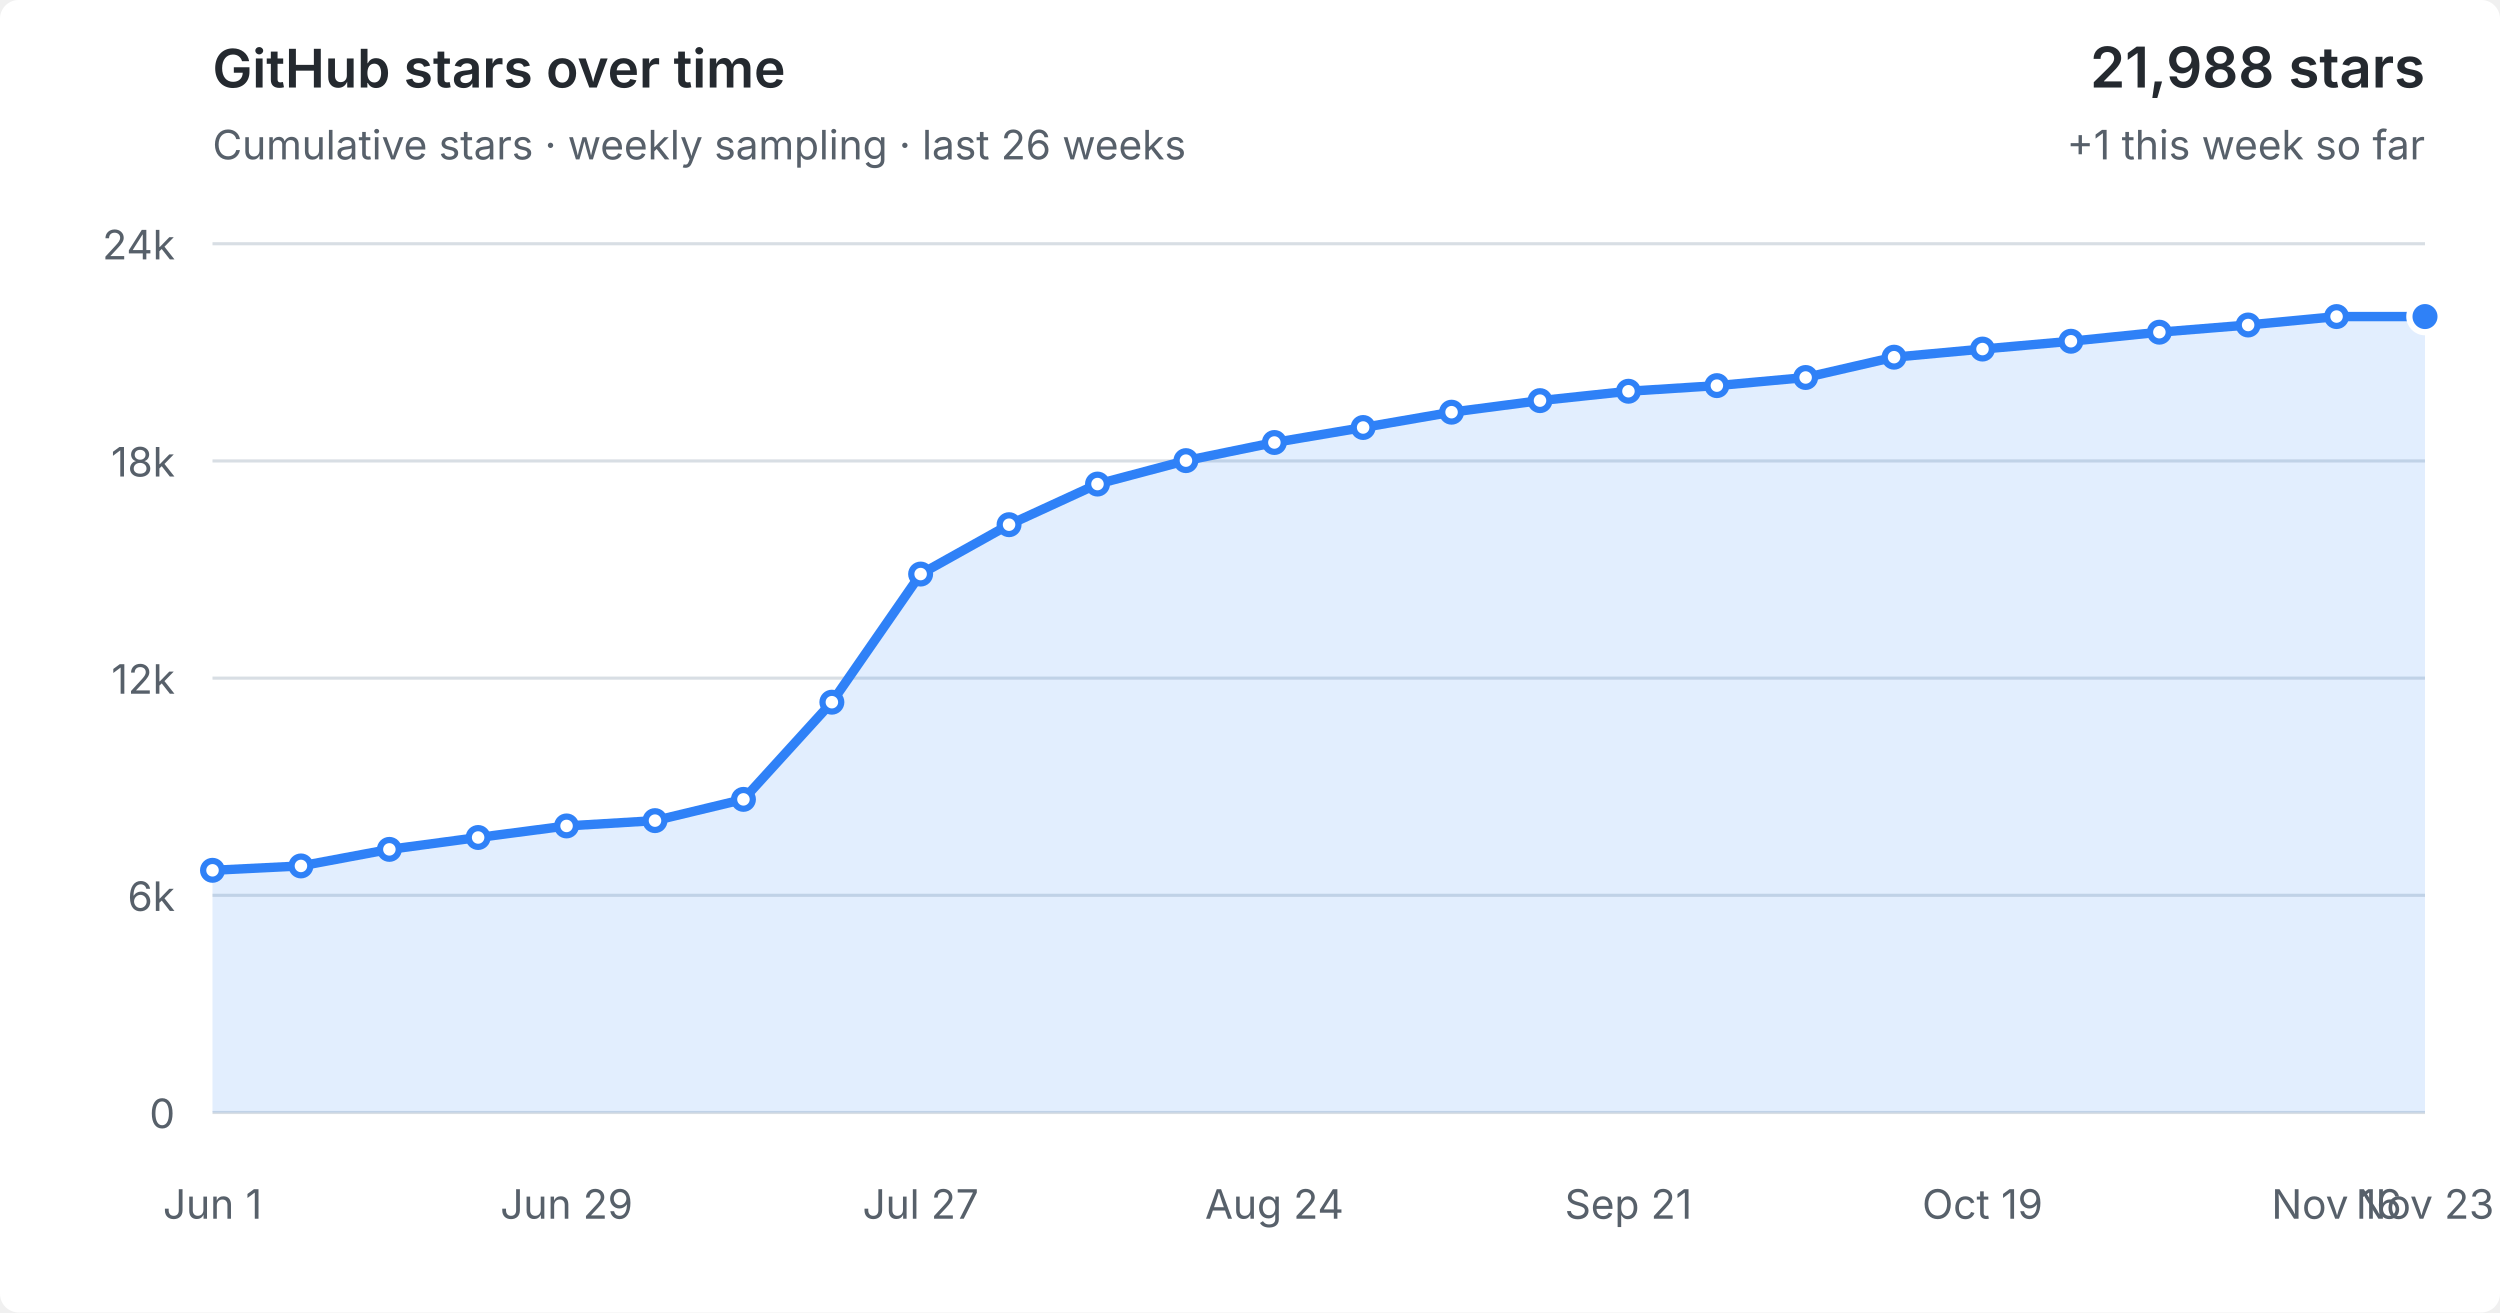
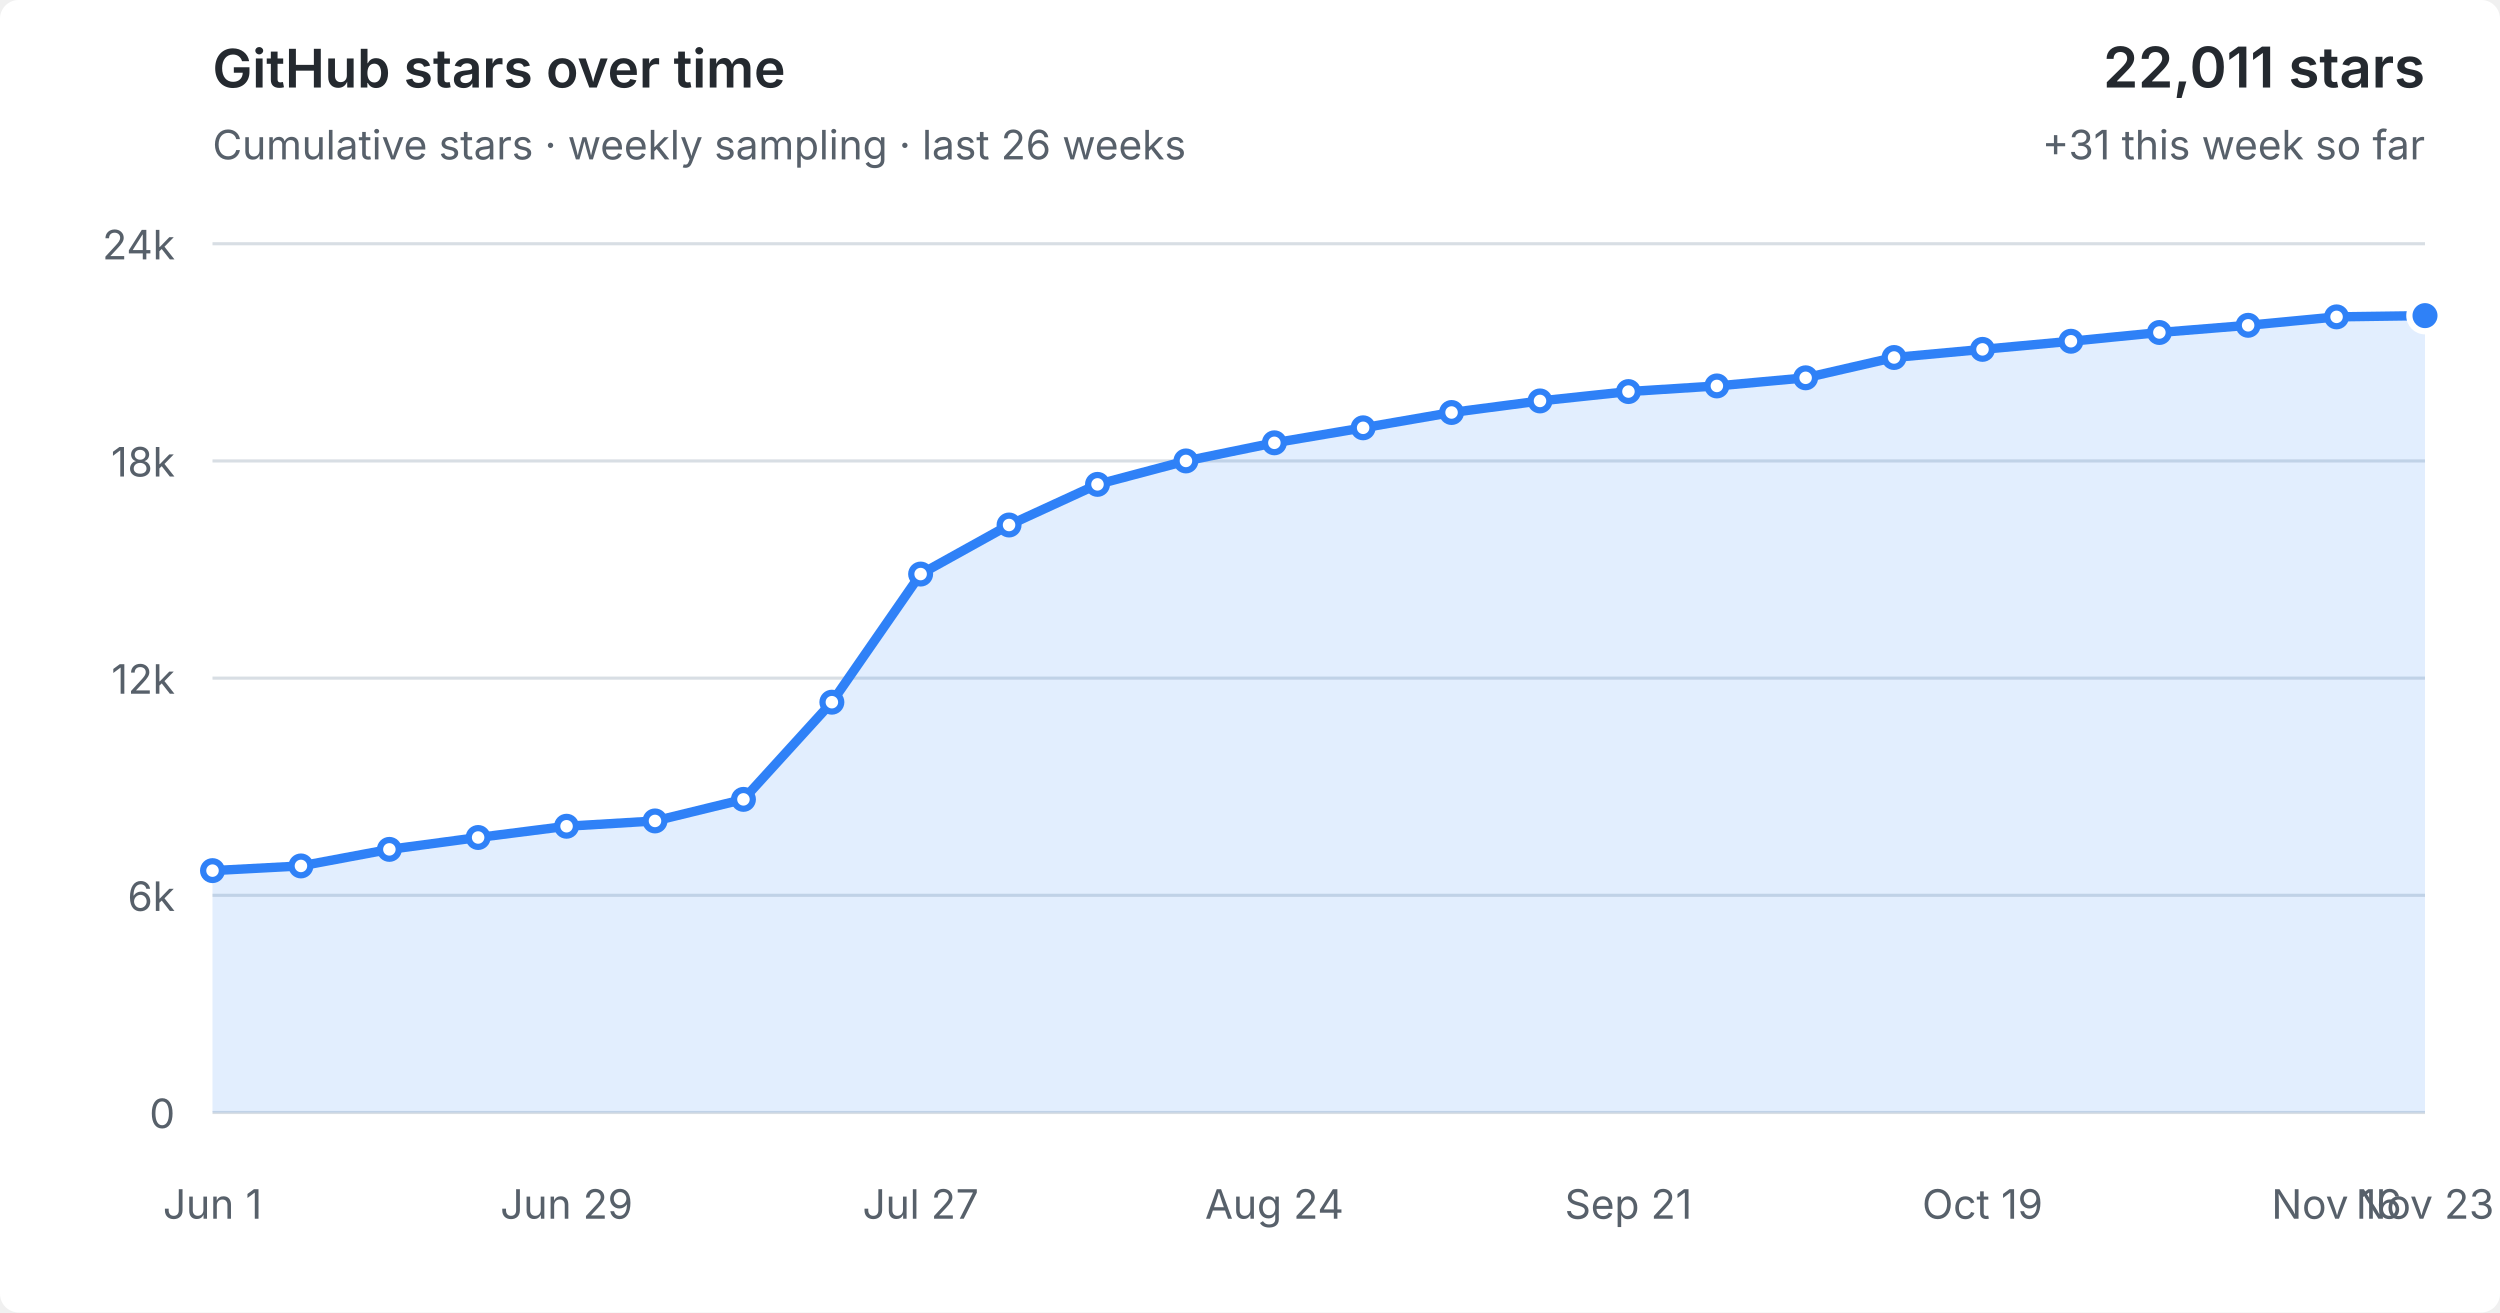
<svg xmlns="http://www.w3.org/2000/svg" viewBox="0 0 800 420" role="img" aria-labelledby="title desc">
  <style>
  :root { color-scheme: light dark; }
  .bg { fill: #fff; } text { fill: #57606a; font: 13px -apple-system,BlinkMacSystemFont,"Segoe UI",sans-serif; }
  .grid { stroke: #d8dee4; stroke-width: 1; }
  .area { fill: #2f81f7; fill-opacity: .14; } .line { fill: none; stroke: #2f81f7; stroke-width: 3; stroke-linejoin: round; stroke-linecap: round; }
  .point { fill: #fff; stroke: #2f81f7; stroke-width: 2; } .point.current { fill: #2f81f7; stroke: #fff; stroke-width: 2; }
  .heading { fill: #24292f; font-size: 17px; font-weight: 600; } .metric { fill: #24292f; font-size: 18px; font-weight: 600; }
  @media (prefers-color-scheme: dark) { .bg { fill: #0d1117; } text { fill: #8b949e; } .grid { stroke: #30363d; } .area { fill: #58a6ff; fill-opacity: .16; } .line { stroke: #58a6ff; } .point { fill: #0d1117; stroke: #58a6ff; } .point.current { fill: #58a6ff; stroke: #0d1117; } .heading,.metric { fill: #f0f6fc; } }
</style>
  <rect class="bg" width="100%" height="100%" rx="6" />
  <text class="heading" x="68" y="28">GitHub stars over time</text>
  <text x="68" y="51">Cumulative stars · weekly sampling · last 26 weeks</text>
-   <text class="metric" x="776" y="28" text-anchor="end">21,988 stars</text>
-   <text x="776" y="51" text-anchor="end">+1 this week so far</text>
+   <text class="metric" x="776" y="28" text-anchor="end">22,011 stars</text>
+   <text x="776" y="51" text-anchor="end">+31 this week so far</text>
  <line x1="68" y1="356.0" x2="776" y2="356.0" class="grid" />
  <text x="56" y="361.0" text-anchor="end">0</text>
  <line x1="68" y1="286.5" x2="776" y2="286.5" class="grid" />
  <text x="56" y="291.5" text-anchor="end">6k</text>
  <line x1="68" y1="217.0" x2="776" y2="217.0" class="grid" />
  <text x="56" y="222.0" text-anchor="end">12k</text>
  <line x1="68" y1="147.5" x2="776" y2="147.5" class="grid" />
  <text x="56" y="152.5" text-anchor="end">18k</text>
  <line x1="68" y1="78.0" x2="776" y2="78.0" class="grid" />
  <text x="56" y="83.0" text-anchor="end">24k</text>
-   <polygon class="area" points="68,356.0 68.0,278.5 96.3,277.1 124.6,271.8 153.0,268.0 181.3,264.3 209.6,262.6 237.9,255.8 266.2,224.7 294.6,183.7 322.9,167.9 351.2,154.9 379.5,147.4 407.8,141.6 436.2,136.8 464.5,131.9 492.8,128.2 521.1,125.2 549.4,123.4 577.8,120.8 606.1,114.3 634.4,111.7 662.7,109.2 691.0,106.3 719.4,104.0 747.7,101.3 776.0,101.3 776,356.0" />
-   <polyline class="line" points="68.0,278.5 96.3,277.1 124.6,271.8 153.0,268.0 181.3,264.3 209.6,262.6 237.9,255.8 266.2,224.7 294.6,183.7 322.9,167.9 351.2,154.9 379.5,147.4 407.8,141.6 436.2,136.8 464.5,131.9 492.8,128.2 521.1,125.2 549.4,123.4 577.8,120.8 606.1,114.3 634.4,111.7 662.7,109.2 691.0,106.3 719.4,104.0 747.7,101.3 776.0,101.3" />
-   <circle class="point" cx="68.0" cy="278.5" r="3" />
+   <polygon class="area" points="68,356.0 68.0,278.6 96.3,277.1 124.6,271.8 153.0,268.0 181.3,264.4 209.6,262.7 237.9,255.8 266.2,224.7 294.6,183.7 322.9,168.0 351.2,155.0 379.5,147.5 407.8,141.7 436.2,136.9 464.5,132.0 492.8,128.3 521.1,125.3 549.4,123.5 577.8,120.9 606.1,114.4 634.4,111.8 662.7,109.2 691.0,106.4 719.4,104.1 747.7,101.4 776.0,101.0 776,356.0" />
+   <polyline class="line" points="68.0,278.6 96.3,277.1 124.6,271.8 153.0,268.0 181.3,264.4 209.6,262.7 237.9,255.8 266.2,224.7 294.6,183.7 322.9,168.0 351.2,155.0 379.5,147.5 407.8,141.7 436.2,136.9 464.5,132.0 492.8,128.3 521.1,125.3 549.4,123.5 577.8,120.9 606.1,114.4 634.4,111.8 662.7,109.2 691.0,106.4 719.4,104.1 747.7,101.4 776.0,101.0" />
+   <circle class="point" cx="68.0" cy="278.6" r="3" />
  <circle class="point" cx="96.3" cy="277.1" r="3" />
  <circle class="point" cx="124.6" cy="271.8" r="3" />
  <circle class="point" cx="153.0" cy="268.0" r="3" />
-   <circle class="point" cx="181.3" cy="264.3" r="3" />
-   <circle class="point" cx="209.6" cy="262.6" r="3" />
+   <circle class="point" cx="181.3" cy="264.4" r="3" />
+   <circle class="point" cx="209.6" cy="262.7" r="3" />
  <circle class="point" cx="237.9" cy="255.8" r="3" />
  <circle class="point" cx="266.2" cy="224.7" r="3" />
  <circle class="point" cx="294.6" cy="183.7" r="3" />
-   <circle class="point" cx="322.9" cy="167.9" r="3" />
-   <circle class="point" cx="351.2" cy="154.9" r="3" />
-   <circle class="point" cx="379.5" cy="147.4" r="3" />
-   <circle class="point" cx="407.8" cy="141.6" r="3" />
-   <circle class="point" cx="436.2" cy="136.8" r="3" />
-   <circle class="point" cx="464.5" cy="131.9" r="3" />
-   <circle class="point" cx="492.8" cy="128.2" r="3" />
-   <circle class="point" cx="521.1" cy="125.2" r="3" />
-   <circle class="point" cx="549.4" cy="123.4" r="3" />
-   <circle class="point" cx="577.8" cy="120.8" r="3" />
-   <circle class="point" cx="606.1" cy="114.3" r="3" />
-   <circle class="point" cx="634.4" cy="111.7" r="3" />
+   <circle class="point" cx="322.9" cy="168.0" r="3" />
+   <circle class="point" cx="351.2" cy="155.0" r="3" />
+   <circle class="point" cx="379.5" cy="147.5" r="3" />
+   <circle class="point" cx="407.8" cy="141.7" r="3" />
+   <circle class="point" cx="436.2" cy="136.9" r="3" />
+   <circle class="point" cx="464.5" cy="132.0" r="3" />
+   <circle class="point" cx="492.8" cy="128.3" r="3" />
+   <circle class="point" cx="521.1" cy="125.3" r="3" />
+   <circle class="point" cx="549.4" cy="123.5" r="3" />
+   <circle class="point" cx="577.8" cy="120.9" r="3" />
+   <circle class="point" cx="606.1" cy="114.4" r="3" />
+   <circle class="point" cx="634.4" cy="111.8" r="3" />
  <circle class="point" cx="662.7" cy="109.2" r="3" />
-   <circle class="point" cx="691.0" cy="106.3" r="3" />
-   <circle class="point" cx="719.4" cy="104.0" r="3" />
-   <circle class="point" cx="747.7" cy="101.3" r="3" />
-   <circle class="point current" cx="776.0" cy="101.3" r="5" />
+   <circle class="point" cx="691.0" cy="106.4" r="3" />
+   <circle class="point" cx="719.4" cy="104.1" r="3" />
+   <circle class="point" cx="747.7" cy="101.4" r="3" />
+   <circle class="point current" cx="776.0" cy="101.0" r="5" />
  <text x="68.0" y="390" text-anchor="middle">Jun 1</text>
  <text x="181.3" y="390" text-anchor="middle">Jun 29</text>
  <text x="294.6" y="390" text-anchor="middle">Jul 27</text>
  <text x="407.8" y="390" text-anchor="middle">Aug 24</text>
  <text x="521.1" y="390" text-anchor="middle">Sep 21</text>
  <text x="634.4" y="390" text-anchor="middle">Oct 19</text>
  <text x="747.7" y="390" text-anchor="middle">Nov 16</text>
  <text x="776.0" y="390" text-anchor="middle">Nov 23</text>
</svg>
